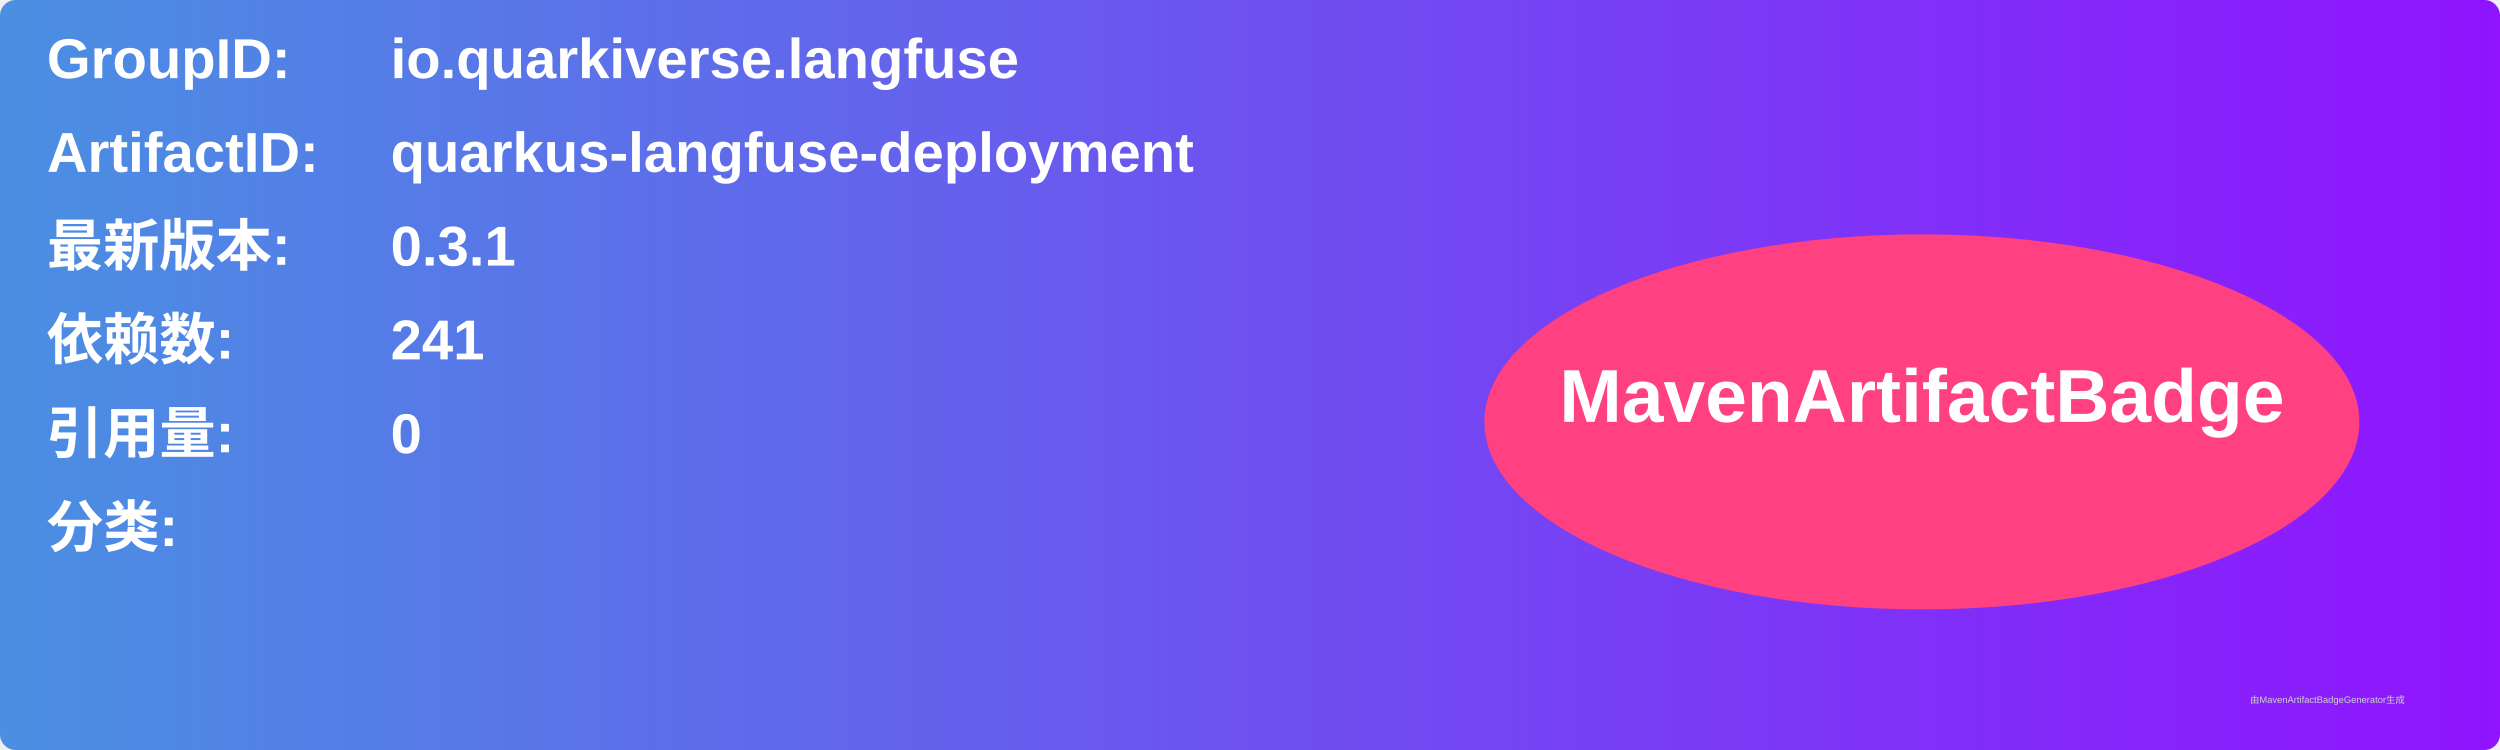
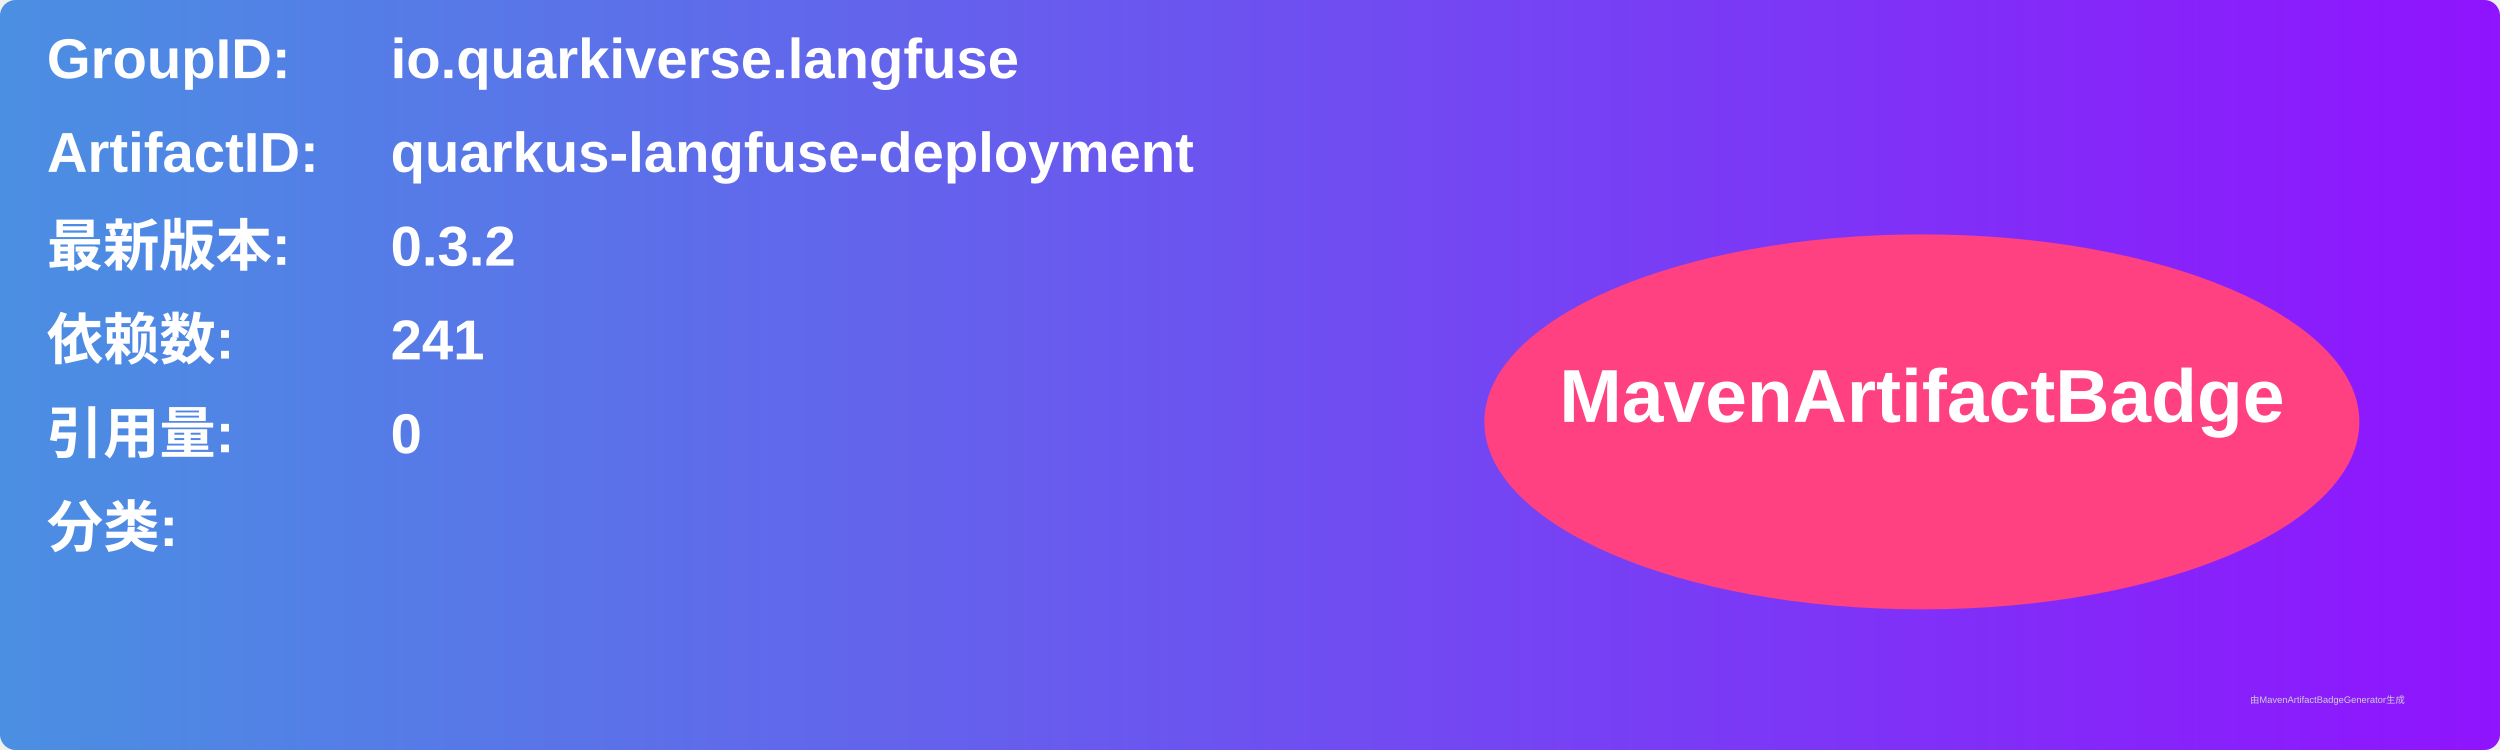
<svg xmlns="http://www.w3.org/2000/svg" width="800" height="240" viewBox="0 0 800 240">
  <linearGradient id="grad" x1="0%" y1="0%" x2="100%" y2="0%">
    <stop offset="0%" stop-color="#4a90e2" />
    <stop offset="100%" stop-color="#9013fe" />
  </linearGradient>
  <rect width="100%" height="100%" rx="5" ry="5" fill="url(#grad)" />
  <g transform="translate(15, 15)">
    <text x="0" y="10" font-family="Arial" font-size="18" fill="white" font-weight="bold" width="260">GroupID:</text>
    <text x="110" y="10" font-family="Arial" font-size="18" fill="white" font-weight="bold" width="460">io.quarkiverse.langfuse</text>
    <text x="0" y="40" font-family="Arial" font-size="18" fill="white" font-weight="bold" width="260">ArtifactID:</text>
    <text x="110" y="40" font-family="Arial" font-size="18" fill="white" font-weight="bold" width="460">quarkus-langfuse-deployment</text>
    <text x="0" y="70" font-family="Arial" font-size="18" fill="white" font-weight="bold">最新版本:</text>
    <text x="110" y="70" font-family="Arial" font-size="18" fill="white" font-weight="bold">
-       <tspan font-weight="bold">0.3.1</tspan>
+       <tspan font-weight="bold">0.3.2</tspan>
    </text>
    <text x="0" y="100" font-family="Arial" font-size="18" fill="white" font-weight="bold">依赖数: </text>
    <text x="110" y="100" font-family="Arial" font-size="18" fill="white">
      <tspan font-weight="bold">241</tspan>
    </text>
    <text x="0" y="130" font-family="Arial" font-size="18" fill="white" font-weight="bold">引用量: </text>
    <text x="110" y="130" font-family="Arial" font-size="18" fill="white">
      <tspan font-weight="bold">0</tspan>
    </text>
    <text x="0" y="160" font-family="Arial" font-size="18" fill="white" font-weight="bold">分类:</text>
    <text x="10" y="190" font-family="Arial" font-size="10" fill="white">
      <tspan font-weight="bold" />
    </text>
    <ellipse cx="600" cy="120" rx="140" ry="60" fill="#ff4081" />
    <text x="600" y="120" text-anchor="middle" font-family="Arial" font-size="24" fill="white" font-weight="bold">MavenArtifactBadge</text>
  </g>
  <text x="720" y="225" font-family="Arial" font-size="3" fill="#d0d0d0">由MavenArtifactBadgeGenerator生成</text>
</svg>
